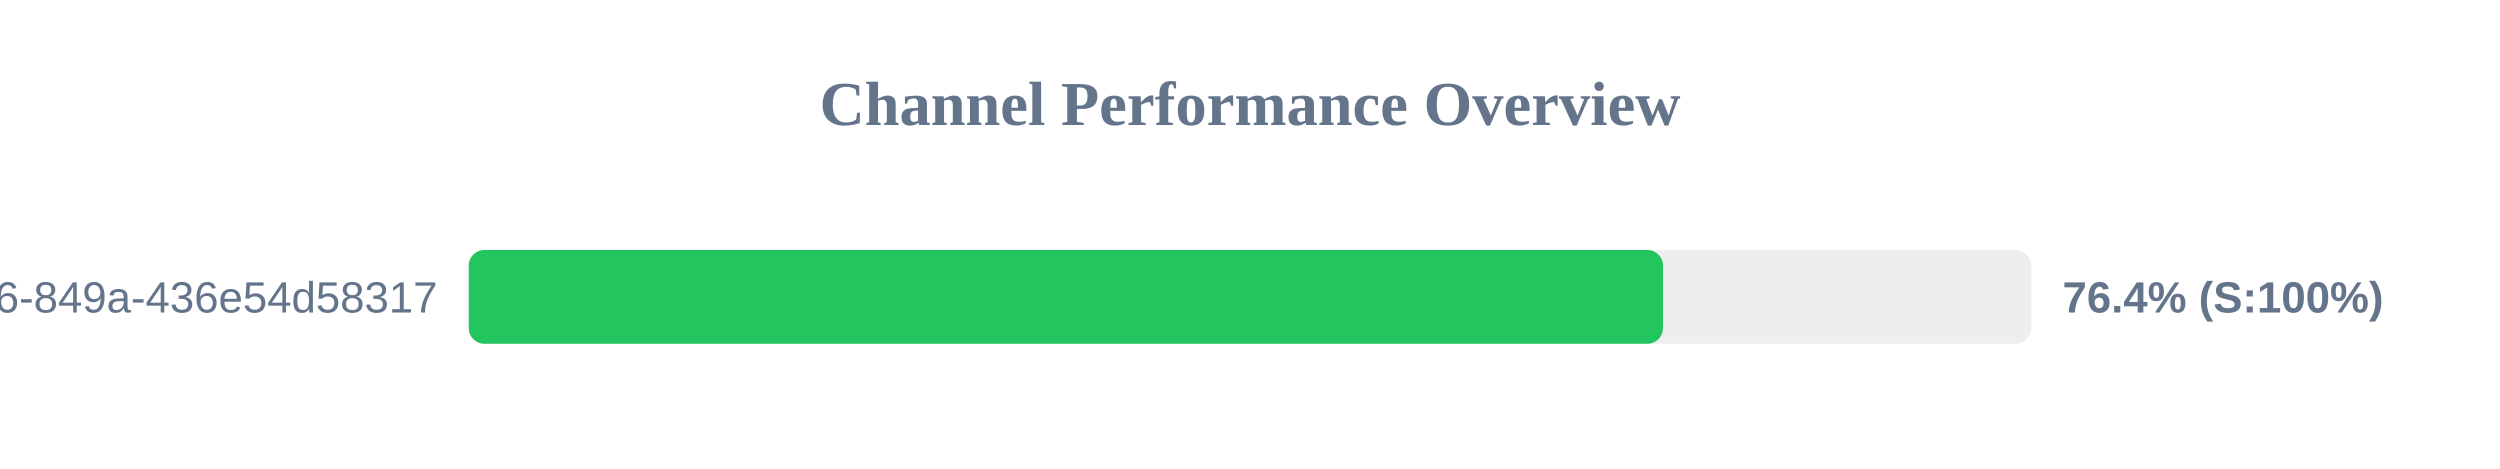
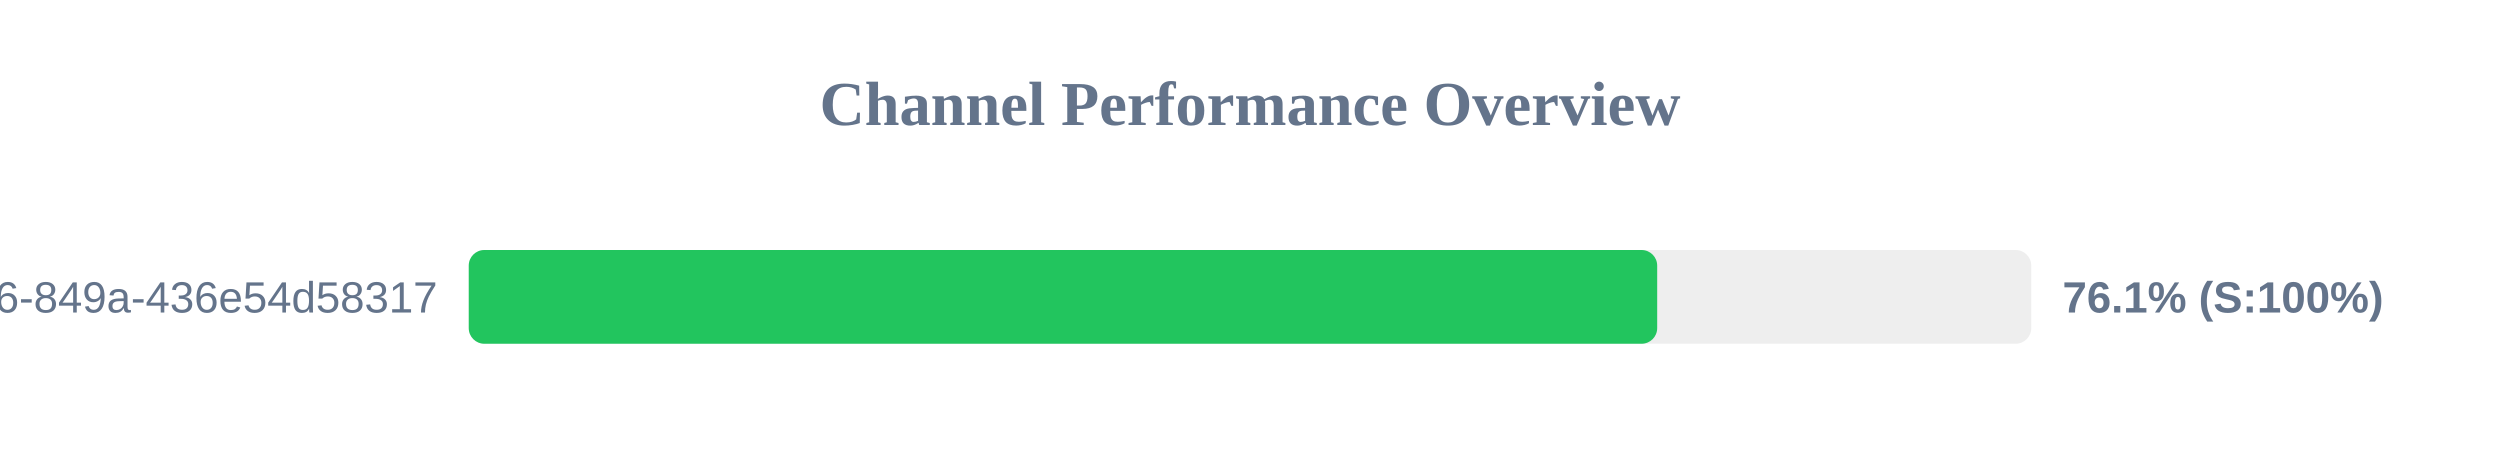
<svg xmlns="http://www.w3.org/2000/svg" width="800" height="150" version="1.1">
  <style>
        .row { font: 14px Arial; fill: #64748b; }
        .score { font: bold 14px Arial; fill: #64748b; }
    </style>
  <text x="400" y="40" text-anchor="middle" font-size="20px" font-weight="bold" fill="#64748b">Channel Performance Overview</text>
  <rect x="150" y="80" width="500" height="30" fill="#eee" rx="5" />
-   <rect x="150" y="80" width="382.15" height="30" fill="#22c55e" rx="5" />
+   <rect x="150" y="80" width="380.3" height="30" fill="#22c55e" rx="5" />
  <text x="140" y="100" text-anchor="end" class="row">?uuid=29fbd51f-03c8-4d76-849a-436e54d58317</text>
-   <text x="660" y="100" text-anchor="start" class="score">76.4% (S:100%)</text>
+   <text x="660" y="100" text-anchor="start" class="score">76.1% (S:100%)</text>
</svg>
